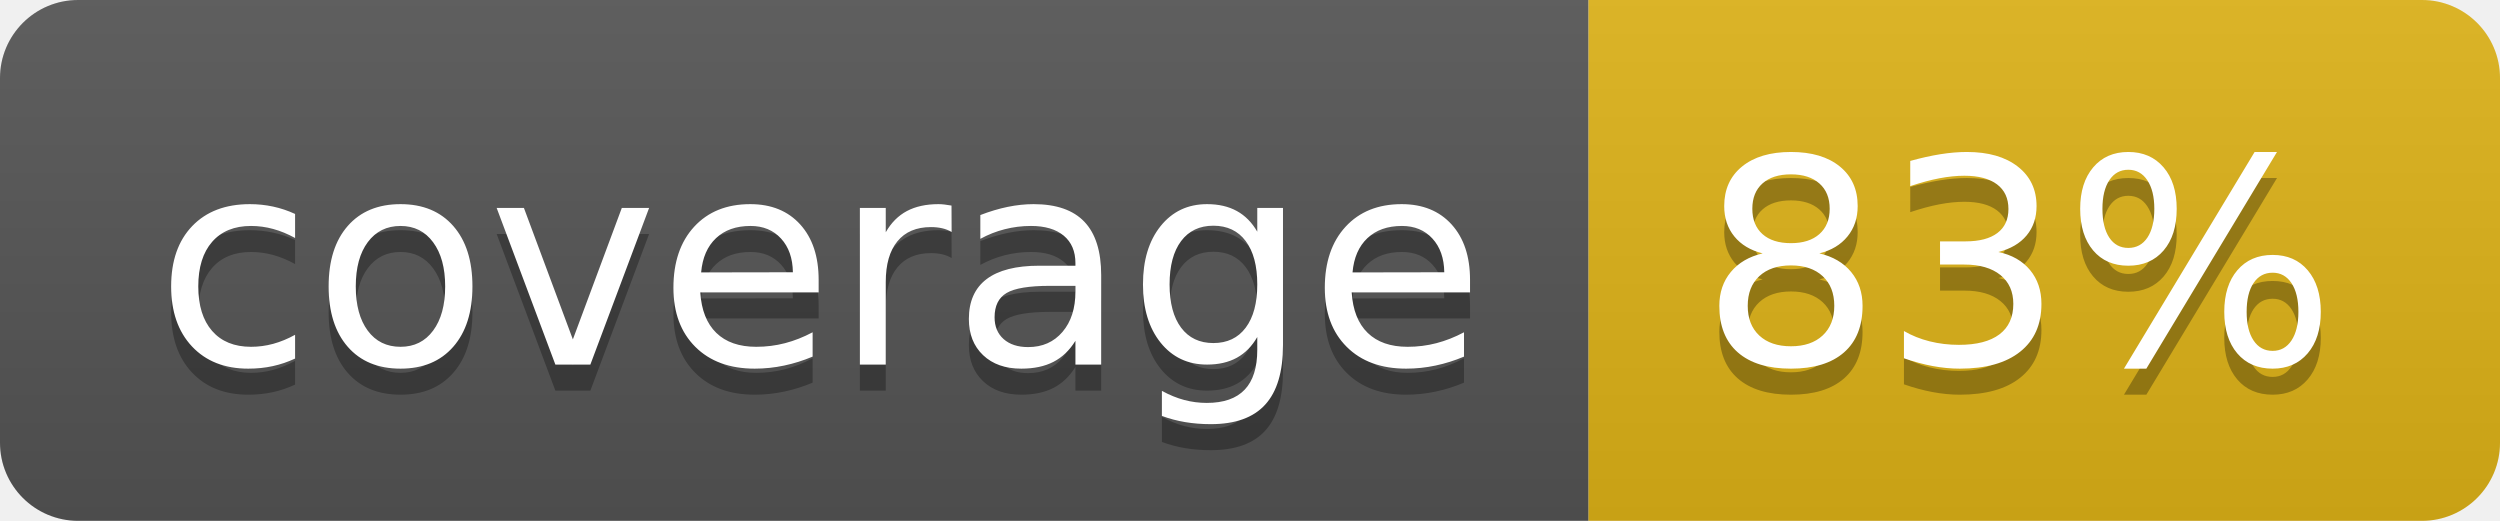
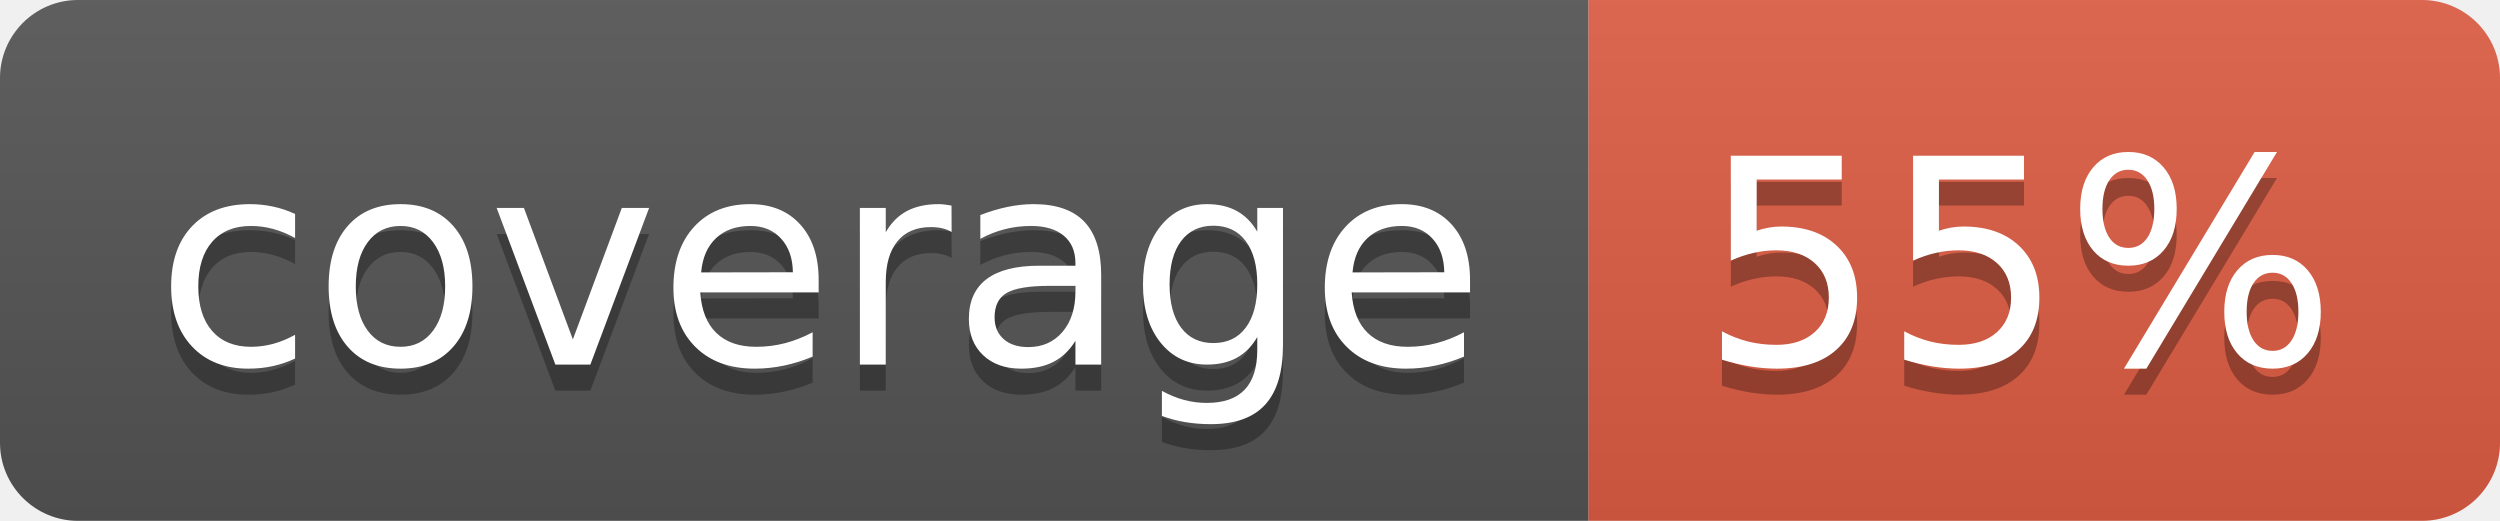
- <svg xmlns="http://www.w3.org/2000/svg" width="96" height="20" role="img" aria-label="coverage: 83%">
+ <svg xmlns="http://www.w3.org/2000/svg" width="96" height="20" role="img" aria-label="coverage: 55%">
  <linearGradient id="s" x2="0" y2="100%">
    <stop offset="0" stop-color="#bbb" stop-opacity=".1" />
    <stop offset="1" stop-opacity=".1" />
  </linearGradient>
  <clipPath id="r">
    <rect width="96" height="20" rx="3" fill="#fff" />
  </clipPath>
  <g clip-path="url(#r)">
    <rect width="61" height="20" fill="#555" />
-     <rect x="61" width="35" height="20" fill="#dfb317" />
+     <rect x="61" width="35" height="20" fill="#e05d44" />
    <rect width="96" height="20" fill="url(#s)" />
  </g>
  <g fill="#fff" text-anchor="middle" font-family="Verdana,Geneva,DejaVu Sans,sans-serif" text-rendering="geometricPrecision" font-size="110">
    <text aria-hidden="true" x="315" y="150" fill="#010101" fill-opacity=".3" transform="scale(.1)" textLength="510">coverage</text>
    <text x="315" y="140" transform="scale(.1)" fill="#fff" textLength="510">coverage</text>
-     <text aria-hidden="true" x="775" y="150" fill="#010101" fill-opacity=".3" transform="scale(.1)" textLength="250">83%</text>
-     <text x="775" y="140" transform="scale(.1)" fill="#fff" textLength="250">83%</text>
+     <text aria-hidden="true" x="775" y="150" fill="#010101" fill-opacity=".3" transform="scale(.1)" textLength="250">55%</text>
+     <text x="775" y="140" transform="scale(.1)" fill="#fff" textLength="250">55%</text>
  </g>
</svg>
